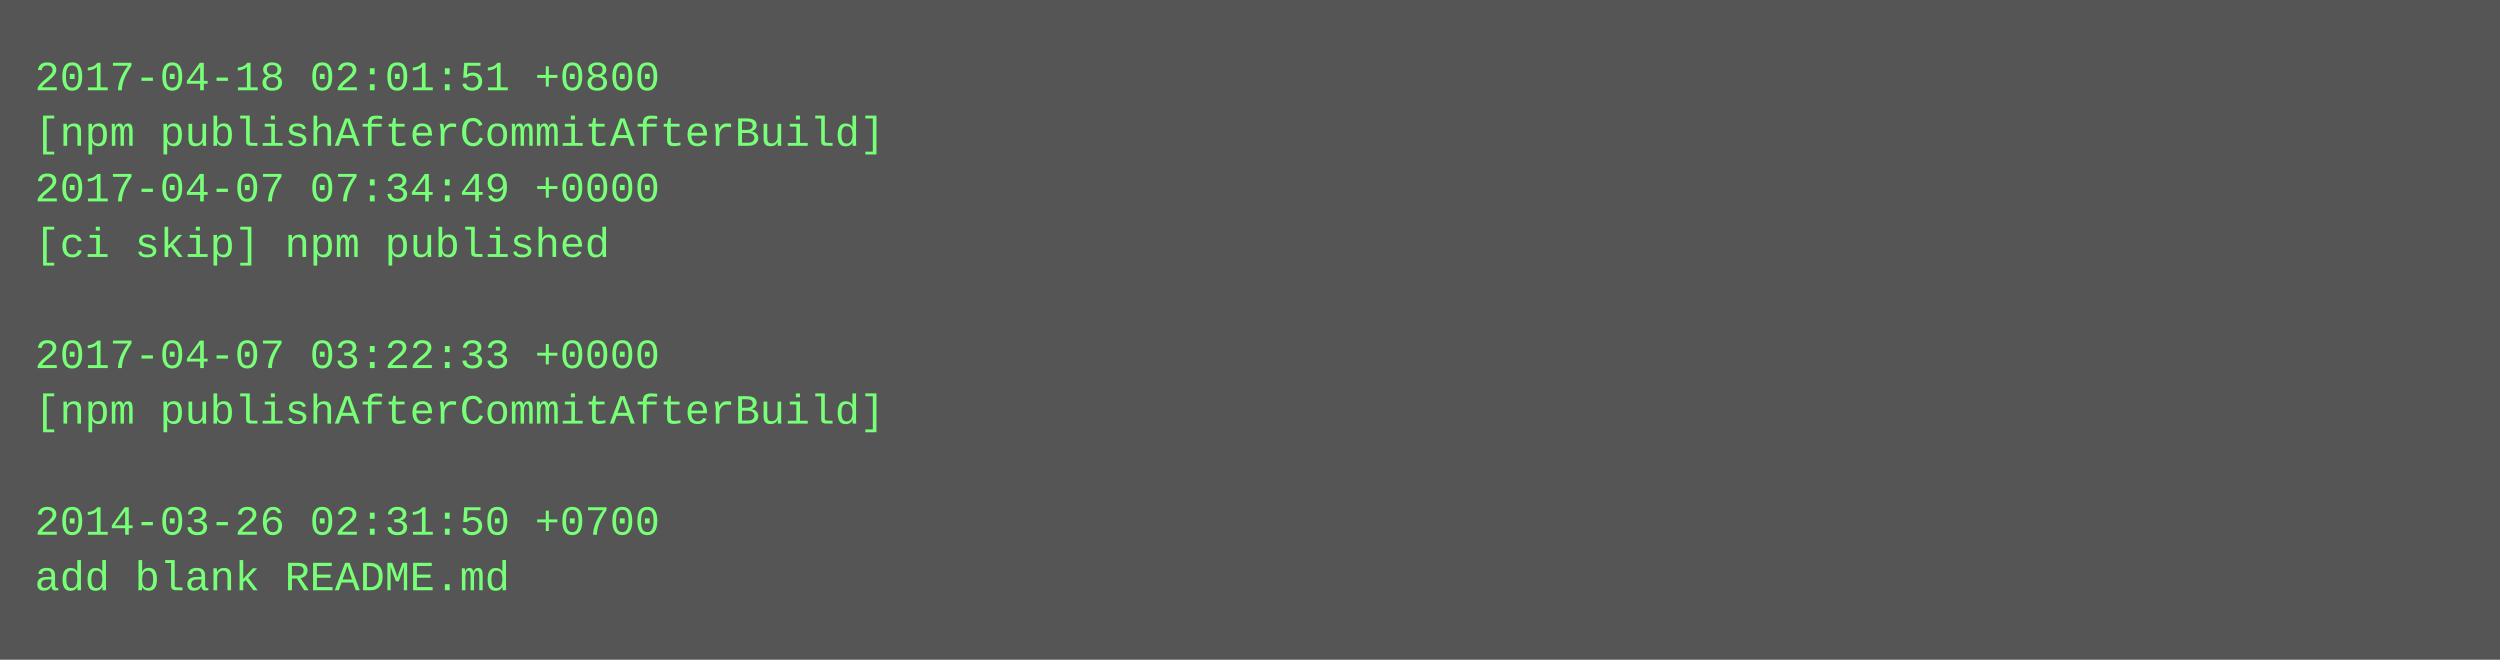
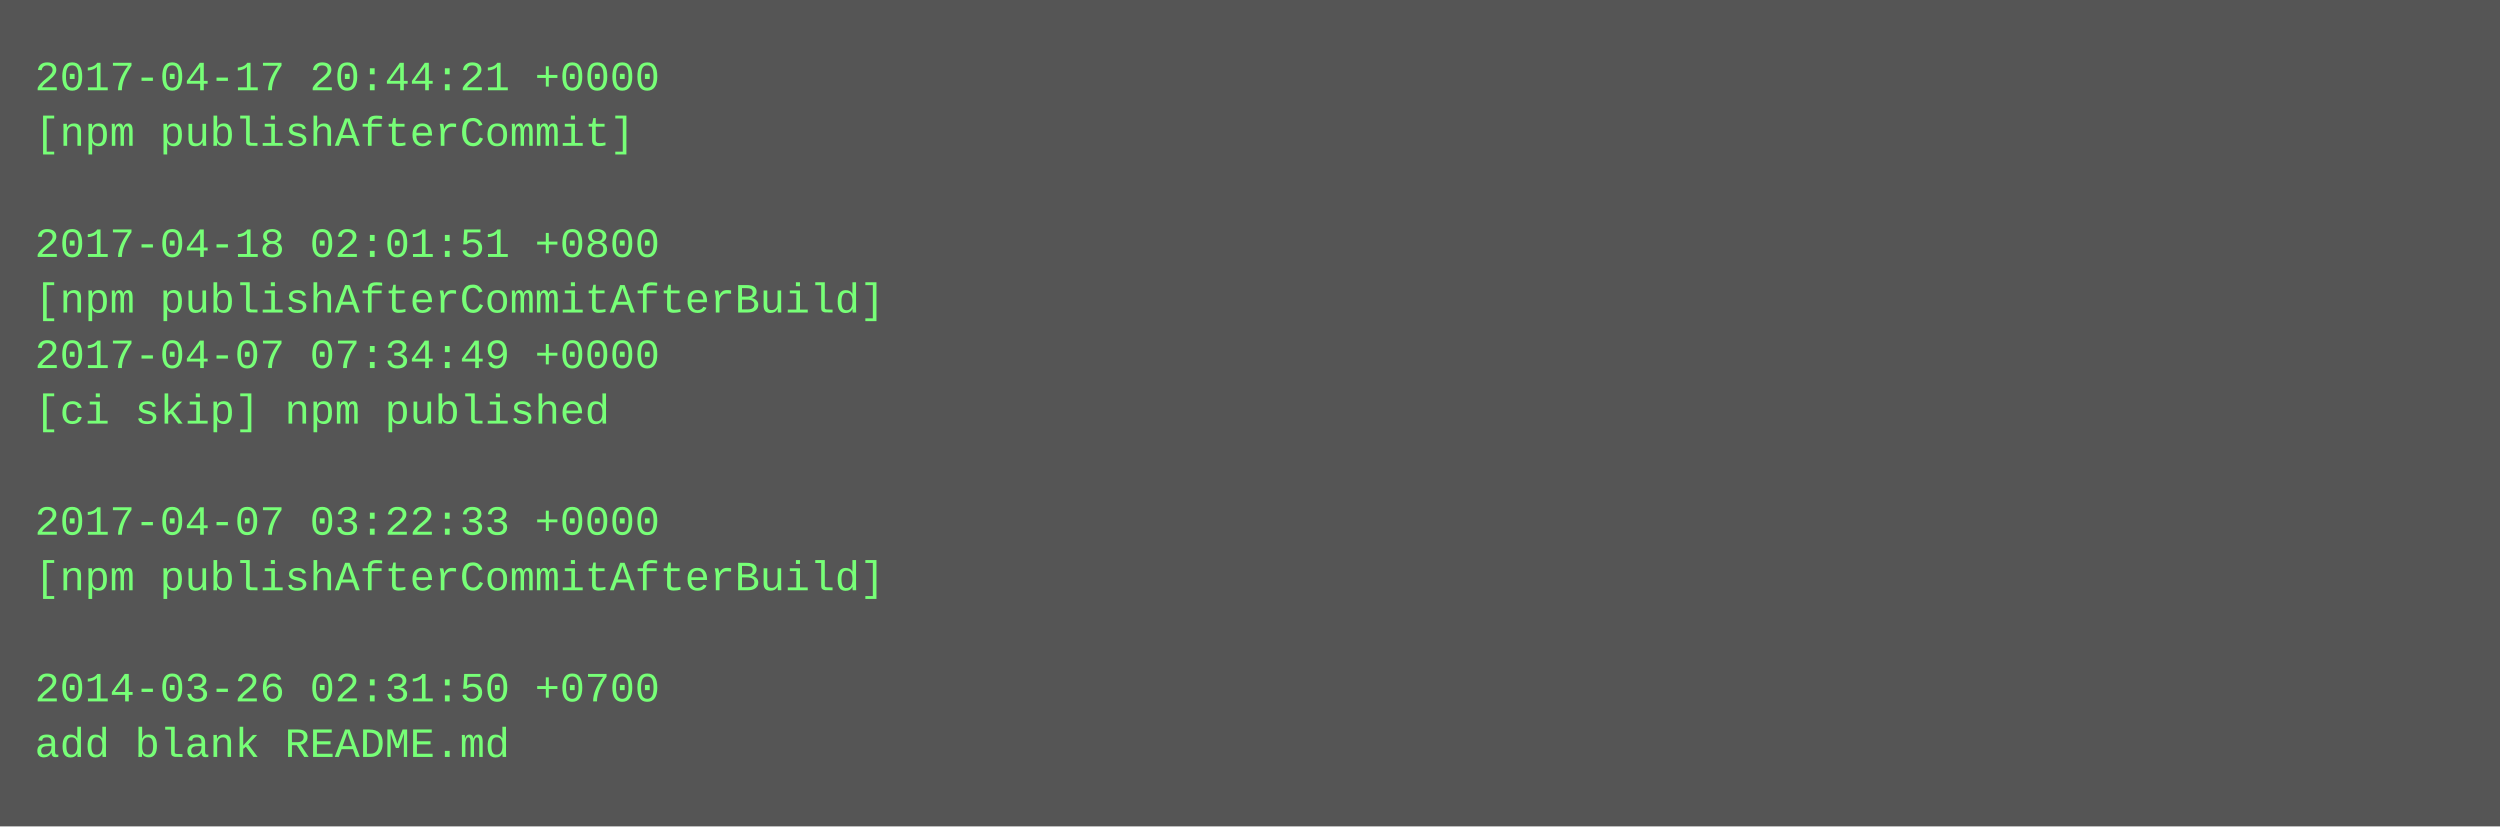
- <svg xmlns="http://www.w3.org/2000/svg" height="190" width="720">
-   <rect height="190" fill="#555" width="720" />
+ <svg xmlns="http://www.w3.org/2000/svg" height="238" width="720">
+   <rect height="238" fill="#555" width="720" />
  <text fill="#7f7" font-family="Courier New" font-size="12" xml:space="preserve">
-     <tspan x="10" y="26">2017-04-18 02:01:51 +0800</tspan>
-     <tspan x="10" y="42">[npm publishAfterCommitAfterBuild]</tspan>
-     <tspan x="10" y="58">2017-04-07 07:34:49 +0000</tspan>
-     <tspan x="10" y="74">[ci skip] npm published</tspan>
-     <tspan x="10" y="90" />
-     <tspan x="10" y="106">2017-04-07 03:22:33 +0000</tspan>
-     <tspan x="10" y="122">[npm publishAfterCommitAfterBuild]</tspan>
+     <tspan x="10" y="26">2017-04-17 20:44:21 +0000</tspan>
+     <tspan x="10" y="42">[npm publishAfterCommit]</tspan>
+     <tspan x="10" y="58" />
+     <tspan x="10" y="74">2017-04-18 02:01:51 +0800</tspan>
+     <tspan x="10" y="90">[npm publishAfterCommitAfterBuild]</tspan>
+     <tspan x="10" y="106">2017-04-07 07:34:49 +0000</tspan>
+     <tspan x="10" y="122">[ci skip] npm published</tspan>
    <tspan x="10" y="138" />
-     <tspan x="10" y="154">2014-03-26 02:31:50 +0700</tspan>
-     <tspan x="10" y="170">add blank README.md</tspan>
+     <tspan x="10" y="154">2017-04-07 03:22:33 +0000</tspan>
+     <tspan x="10" y="170">[npm publishAfterCommitAfterBuild]</tspan>
+     <tspan x="10" y="186" />
+     <tspan x="10" y="202">2014-03-26 02:31:50 +0700</tspan>
+     <tspan x="10" y="218">add blank README.md</tspan>
  </text>
</svg>
